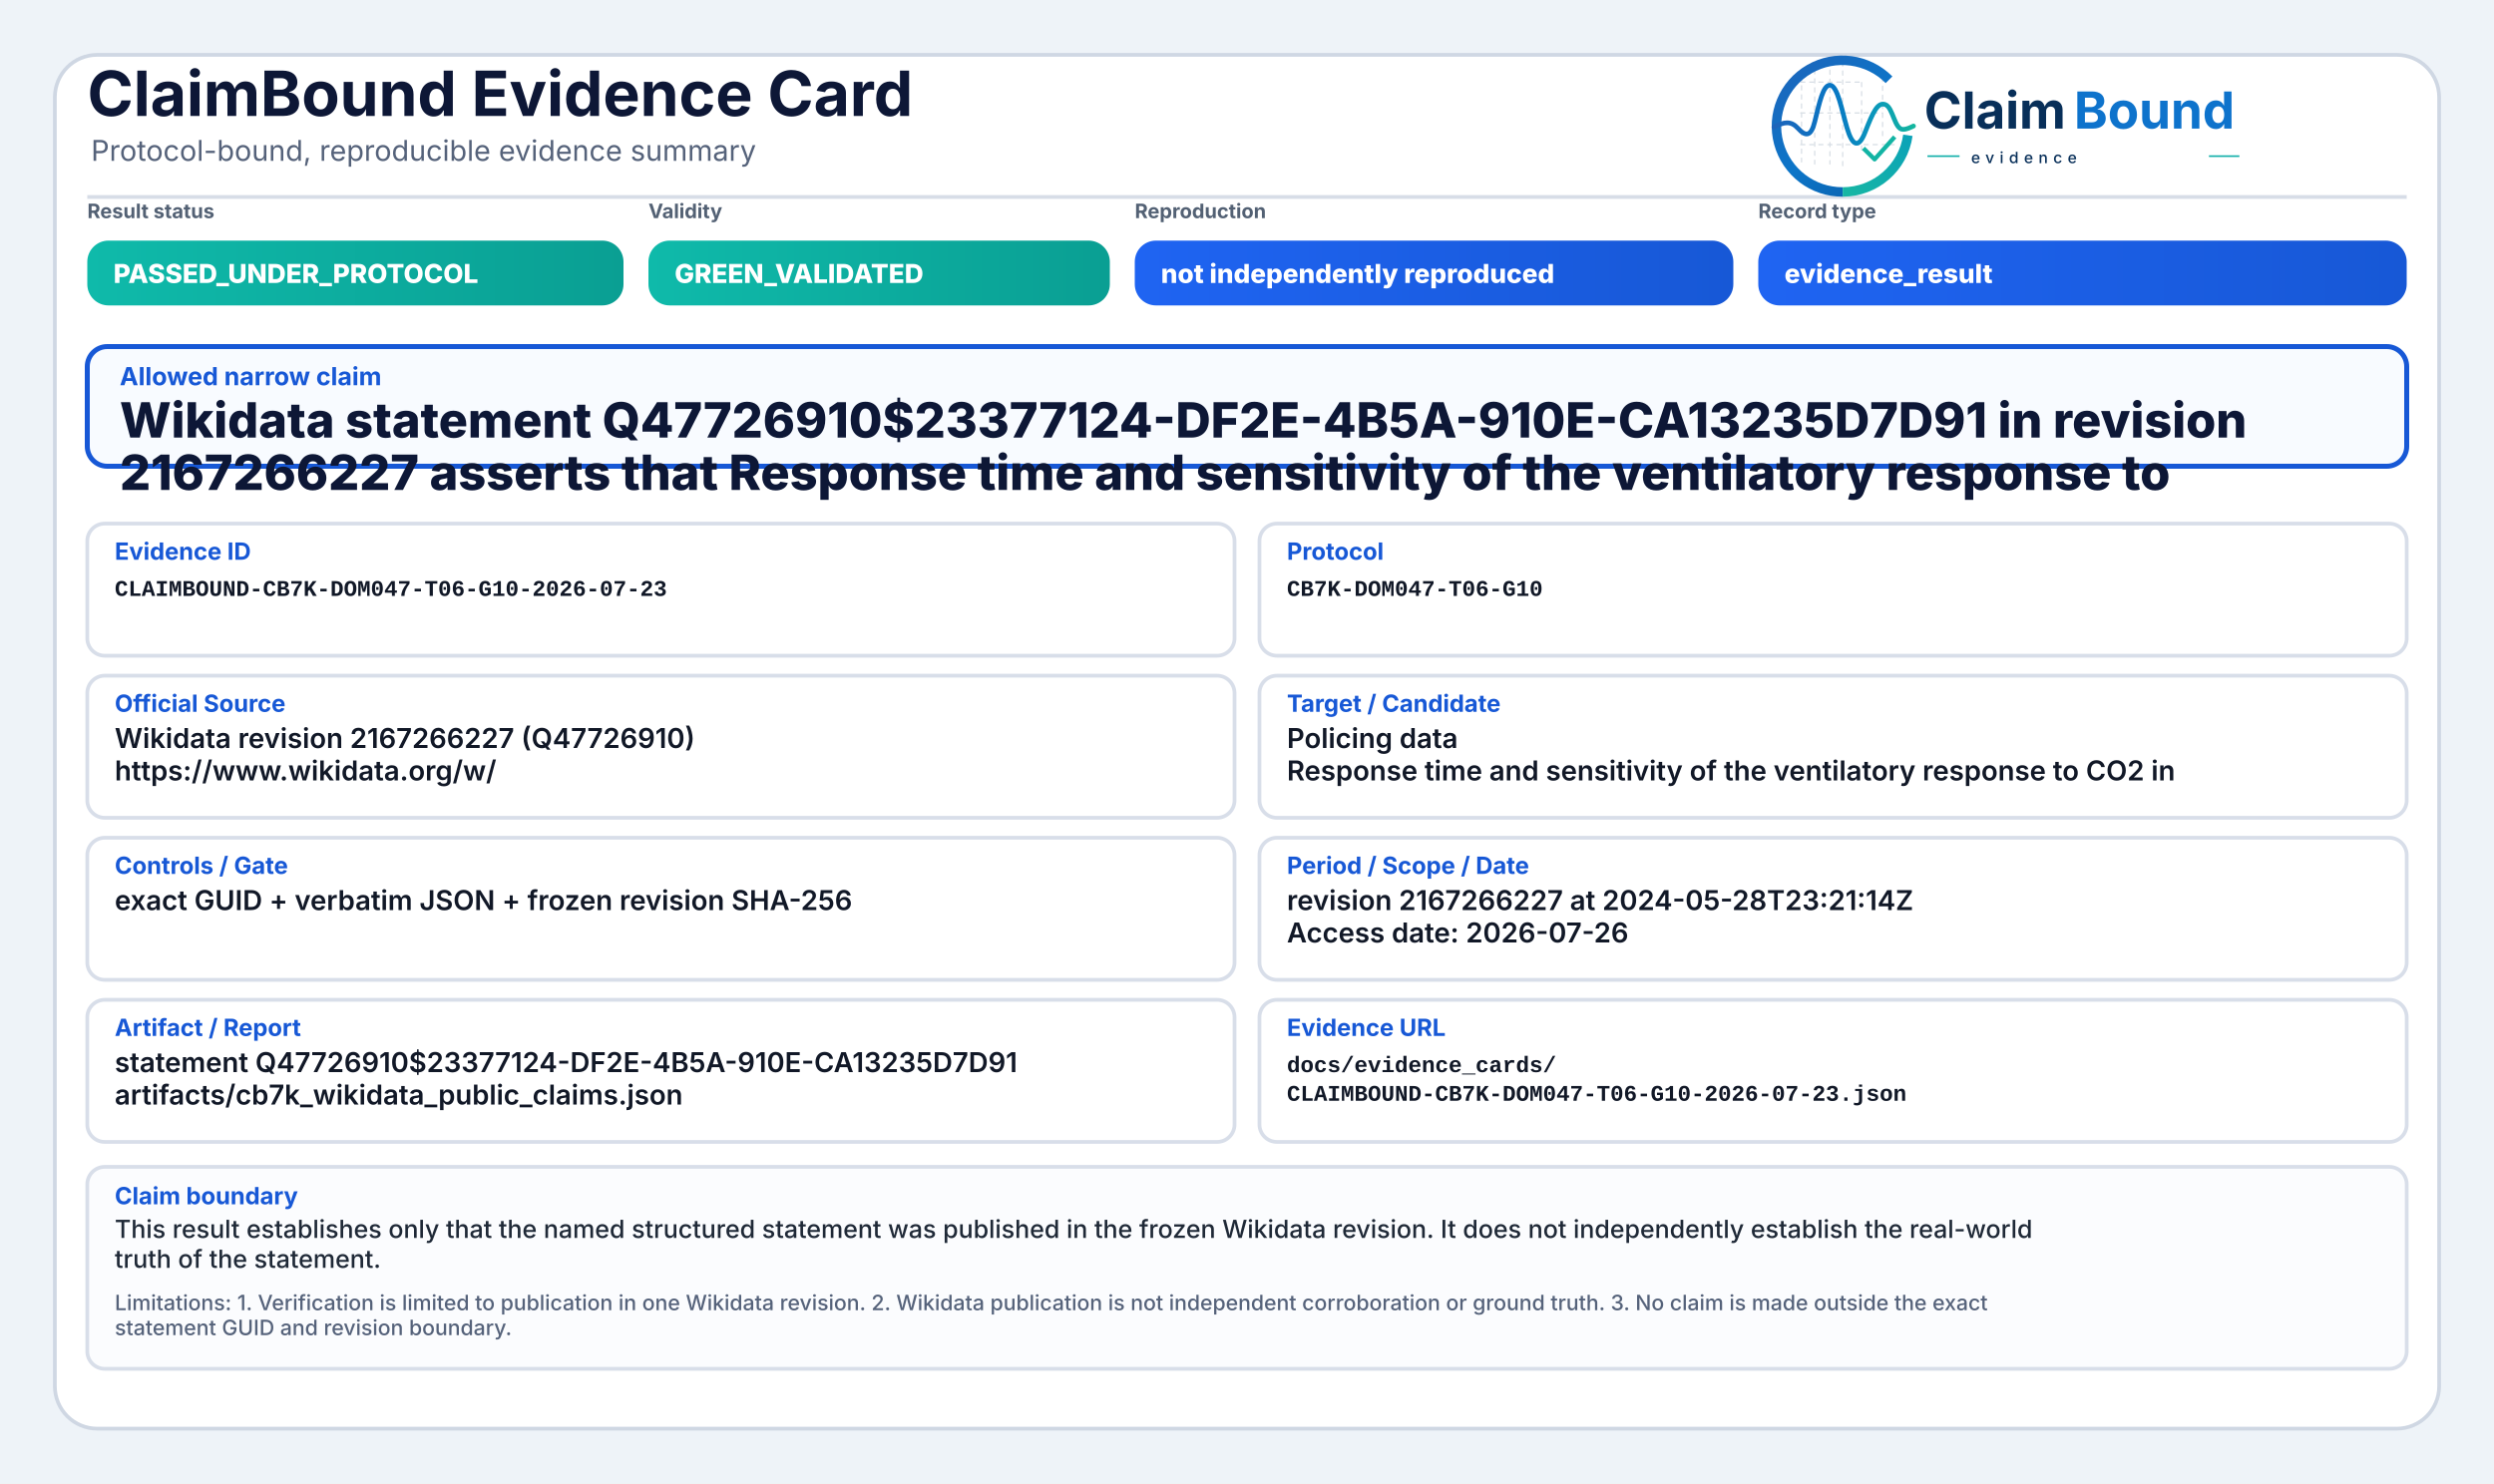
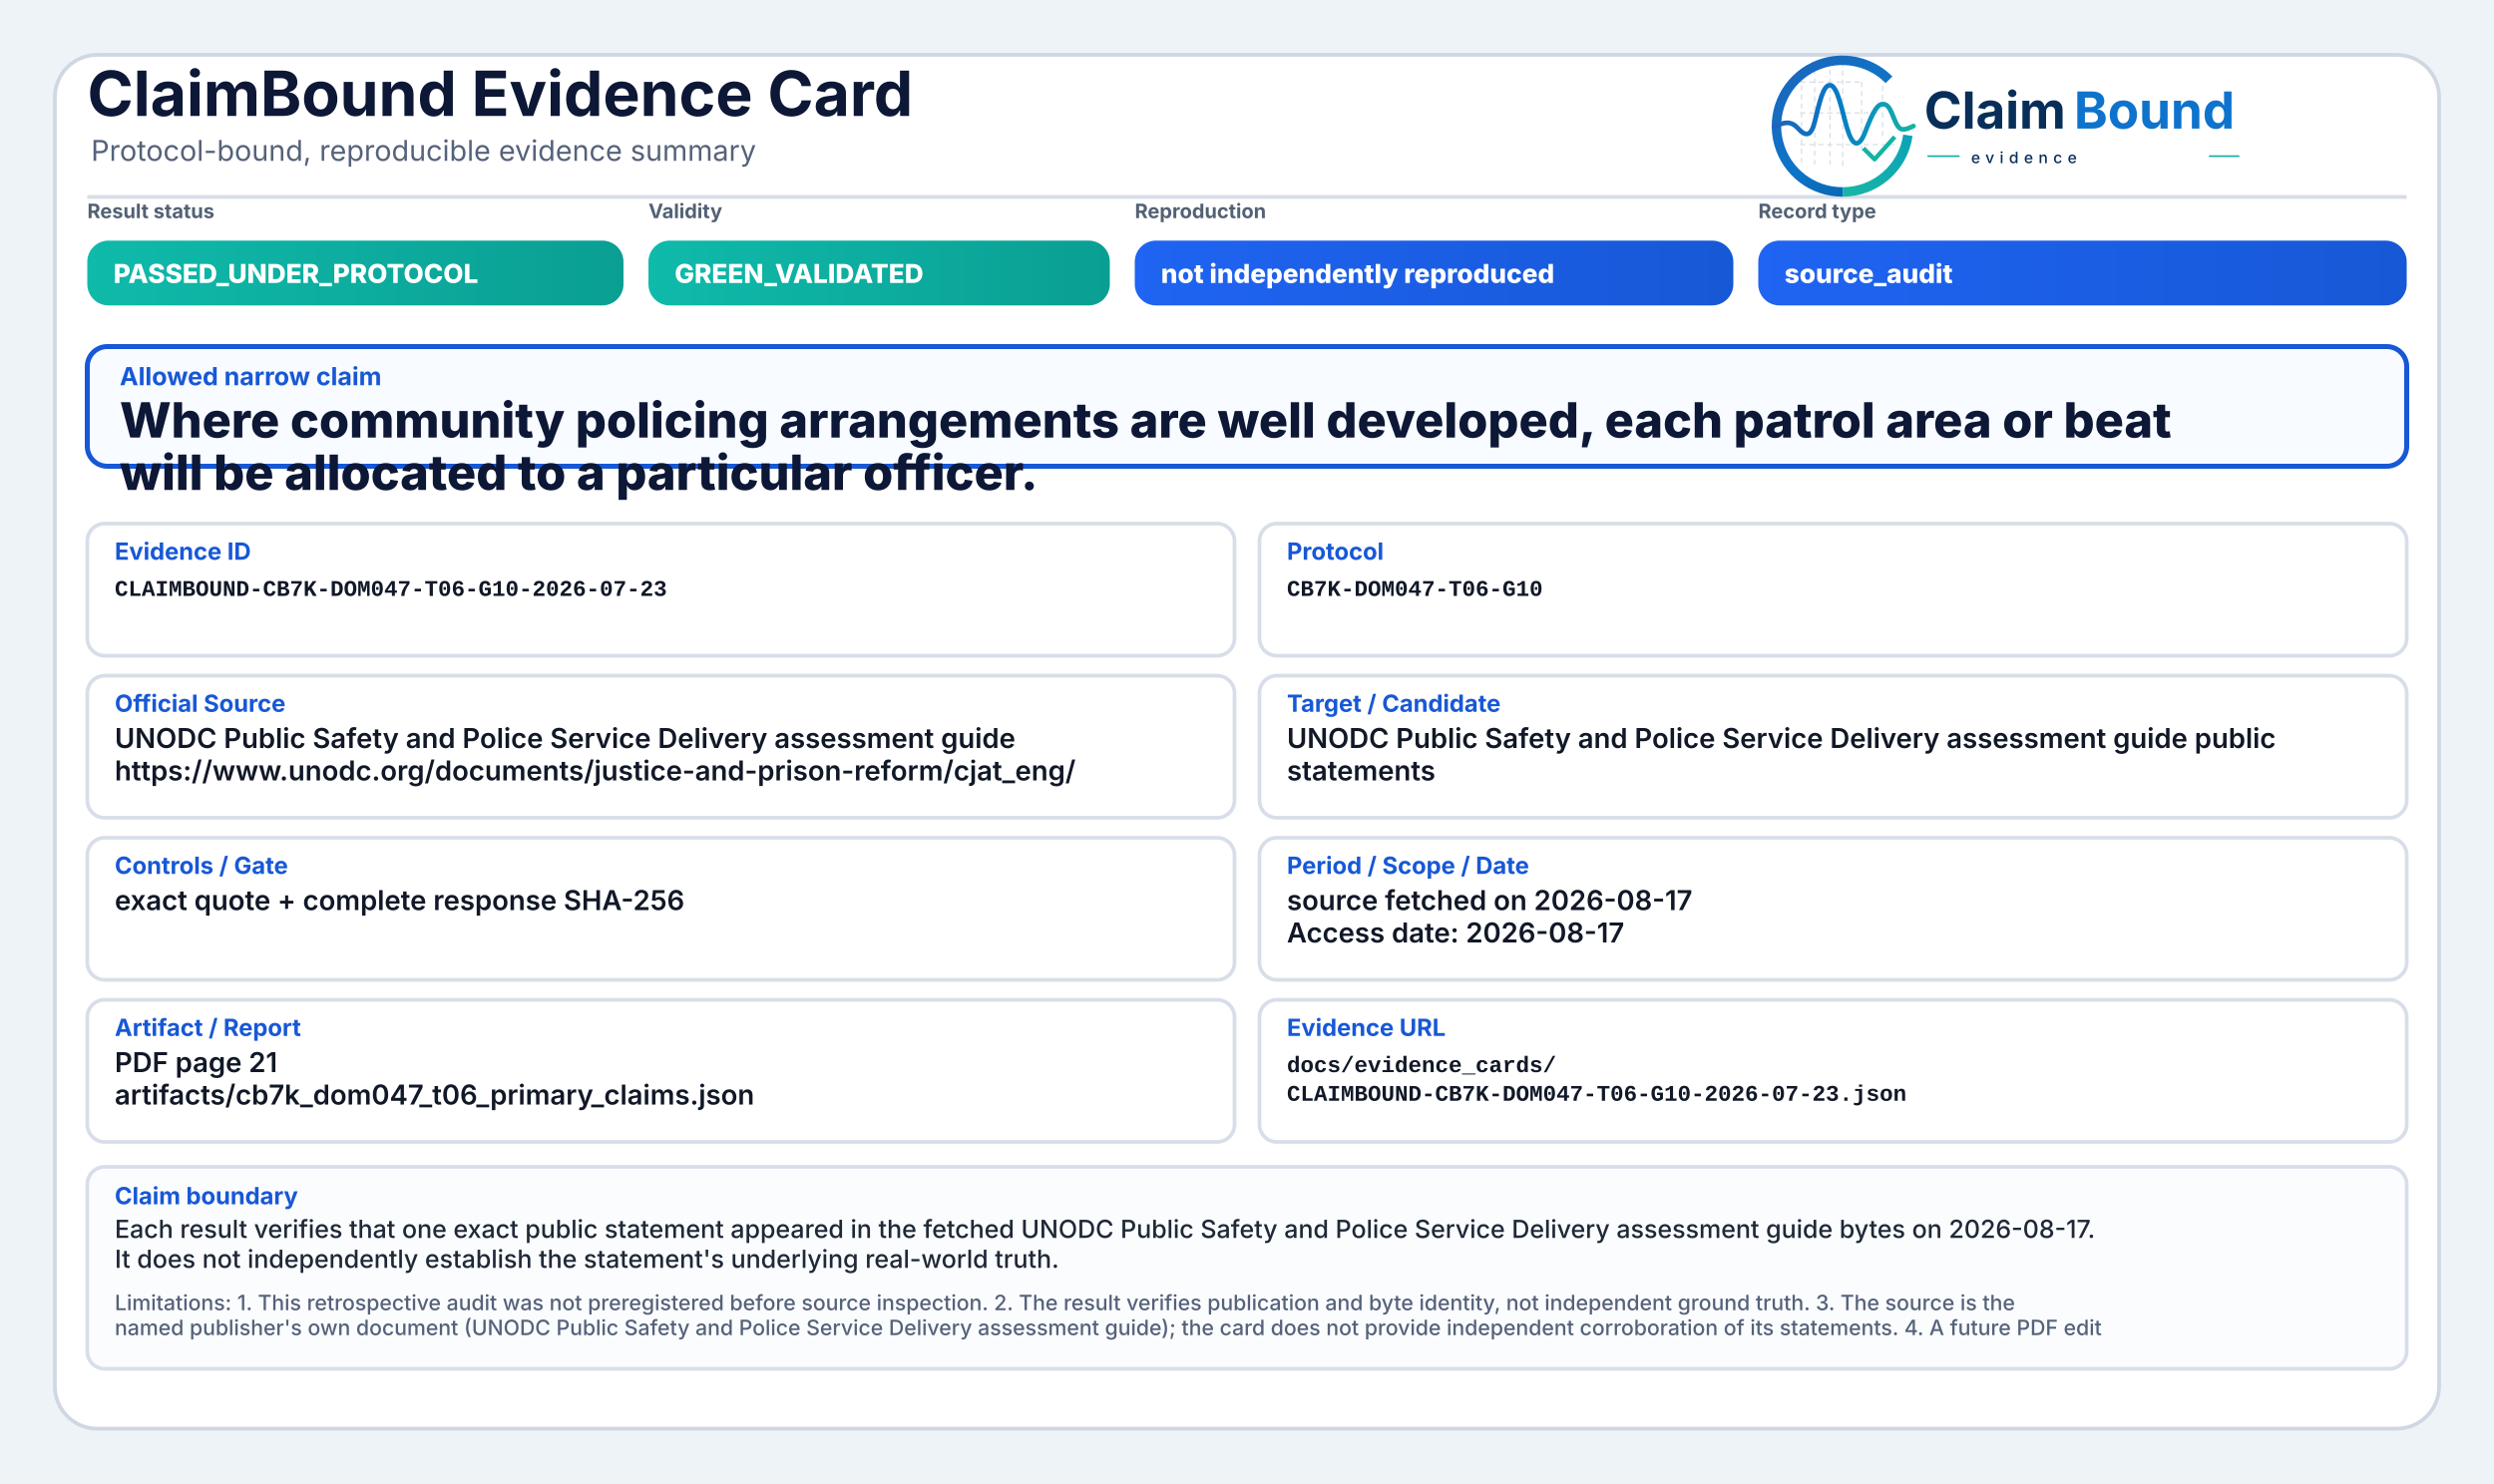
<svg xmlns="http://www.w3.org/2000/svg" width="2000" height="1190" viewBox="0 0 2000 1190" role="img" aria-label="ClaimBound Evidence Card">
  <defs>
    <linearGradient id="greenGrad" x1="0" y1="0" x2="1" y2="0">
      <stop offset="0%" stop-color="#0fbaaa" />
      <stop offset="100%" stop-color="#0a9f93" />
    </linearGradient>
    <linearGradient id="yellowGrad" x1="0" y1="0" x2="1" y2="0">
      <stop offset="0%" stop-color="#fbbf24" />
      <stop offset="100%" stop-color="#d97706" />
    </linearGradient>
    <linearGradient id="amberGrad" x1="0" y1="0" x2="1" y2="0">
      <stop offset="0%" stop-color="#f97316" />
      <stop offset="100%" stop-color="#c2410c" />
    </linearGradient>
    <linearGradient id="redGrad" x1="0" y1="0" x2="1" y2="0">
      <stop offset="0%" stop-color="#ef4444" />
      <stop offset="100%" stop-color="#b91c1c" />
    </linearGradient>
    <linearGradient id="grayGrad" x1="0" y1="0" x2="1" y2="0">
      <stop offset="0%" stop-color="#64748b" />
      <stop offset="100%" stop-color="#475569" />
    </linearGradient>
    <linearGradient id="blueGrad" x1="0" y1="0" x2="1" y2="0">
      <stop offset="0%" stop-color="#1f64f2" />
      <stop offset="100%" stop-color="#1758d6" />
    </linearGradient>
    <linearGradient id="logoRingBlue" x1="73" y1="453" x2="348" y2="793" gradientUnits="userSpaceOnUse">
      <stop offset="0" stop-color="#1E64BA" />
      <stop offset="0.55" stop-color="#0C75C8" />
      <stop offset="1" stop-color="#0A5FAB" />
    </linearGradient>
    <linearGradient id="logoRingTeal" x1="221" y1="792" x2="403" y2="594" gradientUnits="userSpaceOnUse">
      <stop offset="0" stop-color="#18B7A3" />
      <stop offset="1" stop-color="#089EBC" />
    </linearGradient>
    <linearGradient id="logoSignalGradient" x1="61" y1="628" x2="404" y2="628" gradientUnits="userSpaceOnUse">
      <stop offset="0" stop-color="#1E64BA" />
      <stop offset="0.43" stop-color="#0877C4" />
      <stop offset="0.72" stop-color="#0A97BB" />
      <stop offset="1" stop-color="#14B69E" />
    </linearGradient>
  </defs>
  <rect x="0" y="0" width="2000" height="1190" fill="#eef3f8" />
  <rect x="44" y="44" width="1912" height="1102" rx="34" fill="#ffffff" stroke="#cfd7e3" stroke-width="3" />
  <path d="M70 158 H1930" stroke="#d7dde7" stroke-width="3" />
  <text x="70" y="93" font-family="Inter, Segoe UI, Arial, sans-serif" font-size="50" font-weight="750" fill="#0d1736">ClaimBound Evidence Card</text>
  <text x="73" y="129" font-family="Inter, Segoe UI, Arial, sans-serif" font-size="23" font-weight="400" fill="#55627a">Protocol-bound, reproducible evidence summary</text>
  <g aria-label="ClaimBound evidence logo" transform="translate(1415,52) scale(0.33) translate(-40,-478)">
    <g stroke-linecap="butt" stroke-linejoin="round">
      <g stroke="#CBD3DC" stroke-width="3.2" stroke-linecap="round" stroke-dasharray="10 12" opacity="0.72">
        <path d="M130 507V714" />
        <path d="M162 490V719" />
        <path d="M199 491V719" />
        <path d="M230 471V726" />
        <path d="M276 521V690" />
        <path d="M327 508V650" />
        <path d="M128 520H277" />
        <path d="M128 595H327" />
        <path d="M128 672H355" />
      </g>
      <path d="M342.6 514.3A160 160 0 1 0 230 787" fill="none" stroke="url(#logoRingBlue)" stroke-width="23" />
      <path d="M230 787A160 160 0 0 0 388.4 649.3" fill="none" stroke="url(#logoRingTeal)" stroke-width="23" />
      <path d="M63 629.5C87 616.4 104.3 613.6 121.2 632.2C140.7 653.8 153.4 651.6 162.1 616.2C173.8 568.5 182.5 527.5 198.9 527.5C217.5 527.5 228.4 590.6 240.3 630.8C253.4 675.4 268.6 682.8 284.6 641.5C303.5 592.9 315.2 567.6 333.7 574.7C352.6 582 355.7 635.1 376.6 634.9C386.2 634.8 394 630.4 402 626.8" fill="none" stroke="url(#logoSignalGradient)" stroke-width="11.5" stroke-linecap="round" />
      <path d="M284 684.5L307.5 707.7L353 657" fill="none" stroke="#12B4A4" stroke-width="10.5" stroke-linecap="square" />
    </g>
    <text x="428" y="633" font-family="Inter, Segoe UI, Arial, sans-serif" font-size="124" font-weight="750" fill="#082F59" text-rendering="geometricPrecision">Claim</text>
    <text x="792" y="633" font-family="Inter, Segoe UI, Arial, sans-serif" font-size="124" font-weight="750" fill="#0E73CC" text-rendering="geometricPrecision">Bound</text>
    <line x1="436" y1="700" x2="514" y2="700" stroke="#11AFA9" stroke-width="4" />
    <text x="542" y="717" font-family="Inter, Segoe UI, Arial, sans-serif" font-size="38" font-weight="500" letter-spacing="13" fill="#082F59">evidence</text>
    <line x1="1120" y1="700" x2="1194" y2="700" stroke="#11AFA9" stroke-width="4" />
  </g>
  <text x="70" y="175" font-family="Inter, Segoe UI, Arial, sans-serif" font-size="16" font-weight="650" fill="#536174">Result status</text>
  <rect x="70" y="193" width="430" height="52" rx="17" fill="url(#greenGrad)" />
  <text x="91" y="227" font-family="Inter, Segoe UI, Arial, sans-serif" font-size="21" font-weight="800" fill="#ffffff">PASSED_UNDER_PROTOCOL</text>
  <text x="520" y="175" font-family="Inter, Segoe UI, Arial, sans-serif" font-size="16" font-weight="650" fill="#536174">Validity</text>
  <rect x="520" y="193" width="370" height="52" rx="17" fill="url(#greenGrad)" />
  <text x="541" y="227" font-family="Inter, Segoe UI, Arial, sans-serif" font-size="21" font-weight="800" fill="#ffffff">GREEN_VALIDATED</text>
  <text x="910" y="175" font-family="Inter, Segoe UI, Arial, sans-serif" font-size="16" font-weight="650" fill="#536174">Reproduction</text>
  <rect x="910" y="193" width="480" height="52" rx="17" fill="url(#blueGrad)" />
  <text x="931" y="227" font-family="Inter, Segoe UI, Arial, sans-serif" font-size="21" font-weight="800" fill="#ffffff">not independently reproduced</text>
  <text x="1410" y="175" font-family="Inter, Segoe UI, Arial, sans-serif" font-size="16" font-weight="650" fill="#536174">Record type</text>
  <rect x="1410" y="193" width="520" height="52" rx="17" fill="url(#blueGrad)" />
-   <text x="1431" y="227" font-family="Inter, Segoe UI, Arial, sans-serif" font-size="21" font-weight="800" fill="#ffffff">evidence_result</text>
+   <text x="1431" y="227" font-family="Inter, Segoe UI, Arial, sans-serif" font-size="21" font-weight="800" fill="#ffffff">source_audit</text>
  <rect x="70" y="278" width="1860" height="96" rx="16" fill="#f8fbff" stroke="#1758d6" stroke-width="4" />
  <text x="96" y="309" font-family="Inter, Segoe UI, Arial, sans-serif" font-size="20" font-weight="750" fill="#1758d6">Allowed narrow claim</text>
-   <text x="96" y="351" font-family="Inter, Segoe UI, Arial, sans-serif" font-size="39" font-weight="800" fill="#0d1736">Wikidata statement Q47726910$23377124-DF2E-4B5A-910E-CA13235D7D91 in revision</text>
-   <text x="96" y="393" font-family="Inter, Segoe UI, Arial, sans-serif" font-size="39" font-weight="800" fill="#0d1736">2167266227 asserts that Response time and sensitivity of the ventilatory response to</text>
+   <text x="96" y="351" font-family="Inter, Segoe UI, Arial, sans-serif" font-size="39" font-weight="800" fill="#0d1736">Where community policing arrangements are well developed, each patrol area or beat</text>
+   <text x="96" y="393" font-family="Inter, Segoe UI, Arial, sans-serif" font-size="39" font-weight="800" fill="#0d1736">will be allocated to a particular officer.</text>
  <rect x="70" y="420" width="920" height="106" rx="14" fill="#ffffff" stroke="#d8dee9" stroke-width="3" />
  <text x="92" y="449" font-family="Inter, Segoe UI, Arial, sans-serif" font-size="19" font-weight="750" fill="#1758d6">Evidence ID</text>
  <text x="92" y="478" font-family="SFMono-Regular, Consolas, Liberation Mono, monospace" font-size="18" font-weight="600" fill="#111827">CLAIMBOUND-CB7K-DOM047-T06-G10-2026-07-23</text>
  <rect x="1010" y="420" width="920" height="106" rx="14" fill="#ffffff" stroke="#d8dee9" stroke-width="3" />
  <text x="1032" y="449" font-family="Inter, Segoe UI, Arial, sans-serif" font-size="19" font-weight="750" fill="#1758d6">Protocol</text>
  <text x="1032" y="478" font-family="SFMono-Regular, Consolas, Liberation Mono, monospace" font-size="18" font-weight="600" fill="#111827">CB7K-DOM047-T06-G10</text>
  <rect x="70" y="542" width="920" height="114" rx="14" fill="#ffffff" stroke="#d8dee9" stroke-width="3" />
  <text x="92" y="571" font-family="Inter, Segoe UI, Arial, sans-serif" font-size="19" font-weight="750" fill="#1758d6">Official Source</text>
-   <text x="92" y="600" font-family="Inter, Segoe UI, Arial, sans-serif" font-size="22" font-weight="600" fill="#111827">Wikidata revision 2167266227 (Q47726910)</text>
-   <text x="92" y="626" font-family="Inter, Segoe UI, Arial, sans-serif" font-size="22" font-weight="600" fill="#111827">https://www.wikidata.org/w/</text>
+   <text x="92" y="600" font-family="Inter, Segoe UI, Arial, sans-serif" font-size="22" font-weight="600" fill="#111827">UNODC Public Safety and Police Service Delivery assessment guide</text>
+   <text x="92" y="626" font-family="Inter, Segoe UI, Arial, sans-serif" font-size="22" font-weight="600" fill="#111827">https://www.unodc.org/documents/justice-and-prison-reform/cjat_eng/</text>
  <rect x="1010" y="542" width="920" height="114" rx="14" fill="#ffffff" stroke="#d8dee9" stroke-width="3" />
  <text x="1032" y="571" font-family="Inter, Segoe UI, Arial, sans-serif" font-size="19" font-weight="750" fill="#1758d6">Target / Candidate</text>
-   <text x="1032" y="600" font-family="Inter, Segoe UI, Arial, sans-serif" font-size="22" font-weight="600" fill="#111827">Policing data</text>
-   <text x="1032" y="626" font-family="Inter, Segoe UI, Arial, sans-serif" font-size="22" font-weight="600" fill="#111827">Response time and sensitivity of the ventilatory response to CO2 in</text>
+   <text x="1032" y="600" font-family="Inter, Segoe UI, Arial, sans-serif" font-size="22" font-weight="600" fill="#111827">UNODC Public Safety and Police Service Delivery assessment guide public</text>
+   <text x="1032" y="626" font-family="Inter, Segoe UI, Arial, sans-serif" font-size="22" font-weight="600" fill="#111827">statements</text>
  <rect x="70" y="672" width="920" height="114" rx="14" fill="#ffffff" stroke="#d8dee9" stroke-width="3" />
  <text x="92" y="701" font-family="Inter, Segoe UI, Arial, sans-serif" font-size="19" font-weight="750" fill="#1758d6">Controls / Gate</text>
-   <text x="92" y="730" font-family="Inter, Segoe UI, Arial, sans-serif" font-size="22" font-weight="600" fill="#111827">exact GUID + verbatim JSON + frozen revision SHA-256</text>
+   <text x="92" y="730" font-family="Inter, Segoe UI, Arial, sans-serif" font-size="22" font-weight="600" fill="#111827">exact quote + complete response SHA-256</text>
  <rect x="1010" y="672" width="920" height="114" rx="14" fill="#ffffff" stroke="#d8dee9" stroke-width="3" />
  <text x="1032" y="701" font-family="Inter, Segoe UI, Arial, sans-serif" font-size="19" font-weight="750" fill="#1758d6">Period / Scope / Date</text>
-   <text x="1032" y="730" font-family="Inter, Segoe UI, Arial, sans-serif" font-size="22" font-weight="600" fill="#111827">revision 2167266227 at 2024-05-28T23:21:14Z</text>
-   <text x="1032" y="756" font-family="Inter, Segoe UI, Arial, sans-serif" font-size="22" font-weight="600" fill="#111827">Access date: 2026-07-26</text>
+   <text x="1032" y="730" font-family="Inter, Segoe UI, Arial, sans-serif" font-size="22" font-weight="600" fill="#111827">source fetched on 2026-08-17</text>
+   <text x="1032" y="756" font-family="Inter, Segoe UI, Arial, sans-serif" font-size="22" font-weight="600" fill="#111827">Access date: 2026-08-17</text>
  <rect x="70" y="802" width="920" height="114" rx="14" fill="#ffffff" stroke="#d8dee9" stroke-width="3" />
  <text x="92" y="831" font-family="Inter, Segoe UI, Arial, sans-serif" font-size="19" font-weight="750" fill="#1758d6">Artifact / Report</text>
-   <text x="92" y="860" font-family="Inter, Segoe UI, Arial, sans-serif" font-size="22" font-weight="600" fill="#111827">statement Q47726910$23377124-DF2E-4B5A-910E-CA13235D7D91</text>
-   <text x="92" y="886" font-family="Inter, Segoe UI, Arial, sans-serif" font-size="22" font-weight="600" fill="#111827">artifacts/cb7k_wikidata_public_claims.json</text>
+   <text x="92" y="860" font-family="Inter, Segoe UI, Arial, sans-serif" font-size="22" font-weight="600" fill="#111827">PDF page 21</text>
+   <text x="92" y="886" font-family="Inter, Segoe UI, Arial, sans-serif" font-size="22" font-weight="600" fill="#111827">artifacts/cb7k_dom047_t06_primary_claims.json</text>
  <rect x="1010" y="802" width="920" height="114" rx="14" fill="#ffffff" stroke="#d8dee9" stroke-width="3" />
  <text x="1032" y="831" font-family="Inter, Segoe UI, Arial, sans-serif" font-size="19" font-weight="750" fill="#1758d6">Evidence URL</text>
  <text x="1032" y="860" font-family="SFMono-Regular, Consolas, Liberation Mono, monospace" font-size="18" font-weight="600" fill="#111827">docs/evidence_cards/</text>
  <text x="1032" y="883" font-family="SFMono-Regular, Consolas, Liberation Mono, monospace" font-size="18" font-weight="600" fill="#111827">CLAIMBOUND-CB7K-DOM047-T06-G10-2026-07-23.json</text>
  <rect x="70" y="936" width="1860" height="162" rx="14" fill="#fbfcfe" stroke="#d8dee9" stroke-width="3" />
  <text x="92" y="966" font-family="Inter, Segoe UI, Arial, sans-serif" font-size="19" font-weight="750" fill="#1758d6">Claim boundary</text>
-   <text x="92" y="993" font-family="Inter, Segoe UI, Arial, sans-serif" font-size="20" font-weight="500" fill="#1f2937">This result establishes only that the named structured statement was published in the frozen Wikidata revision. It does not independently establish the real-world</text>
-   <text x="92" y="1017" font-family="Inter, Segoe UI, Arial, sans-serif" font-size="20" font-weight="500" fill="#1f2937">truth of the statement.</text>
-   <text x="92" y="1051" font-family="Inter, Segoe UI, Arial, sans-serif" font-size="17" font-weight="500" fill="#55627a">Limitations: 1. Verification is limited to publication in one Wikidata revision. 2. Wikidata publication is not independent corroboration or ground truth. 3. No claim is made outside the exact</text>
-   <text x="92" y="1071" font-family="Inter, Segoe UI, Arial, sans-serif" font-size="17" font-weight="500" fill="#55627a">statement GUID and revision boundary.</text>
+   <text x="92" y="993" font-family="Inter, Segoe UI, Arial, sans-serif" font-size="20" font-weight="500" fill="#1f2937">Each result verifies that one exact public statement appeared in the fetched UNODC Public Safety and Police Service Delivery assessment guide bytes on 2026-08-17.</text>
+   <text x="92" y="1017" font-family="Inter, Segoe UI, Arial, sans-serif" font-size="20" font-weight="500" fill="#1f2937">It does not independently establish the statement's underlying real-world truth.</text>
+   <text x="92" y="1051" font-family="Inter, Segoe UI, Arial, sans-serif" font-size="17" font-weight="500" fill="#55627a">Limitations: 1. This retrospective audit was not preregistered before source inspection. 2. The result verifies publication and byte identity, not independent ground truth. 3. The source is the</text>
+   <text x="92" y="1071" font-family="Inter, Segoe UI, Arial, sans-serif" font-size="17" font-weight="500" fill="#55627a">named publisher's own document (UNODC Public Safety and Police Service Delivery assessment guide); the card does not provide independent corroboration of its statements. 4. A future PDF edit</text>
</svg>
